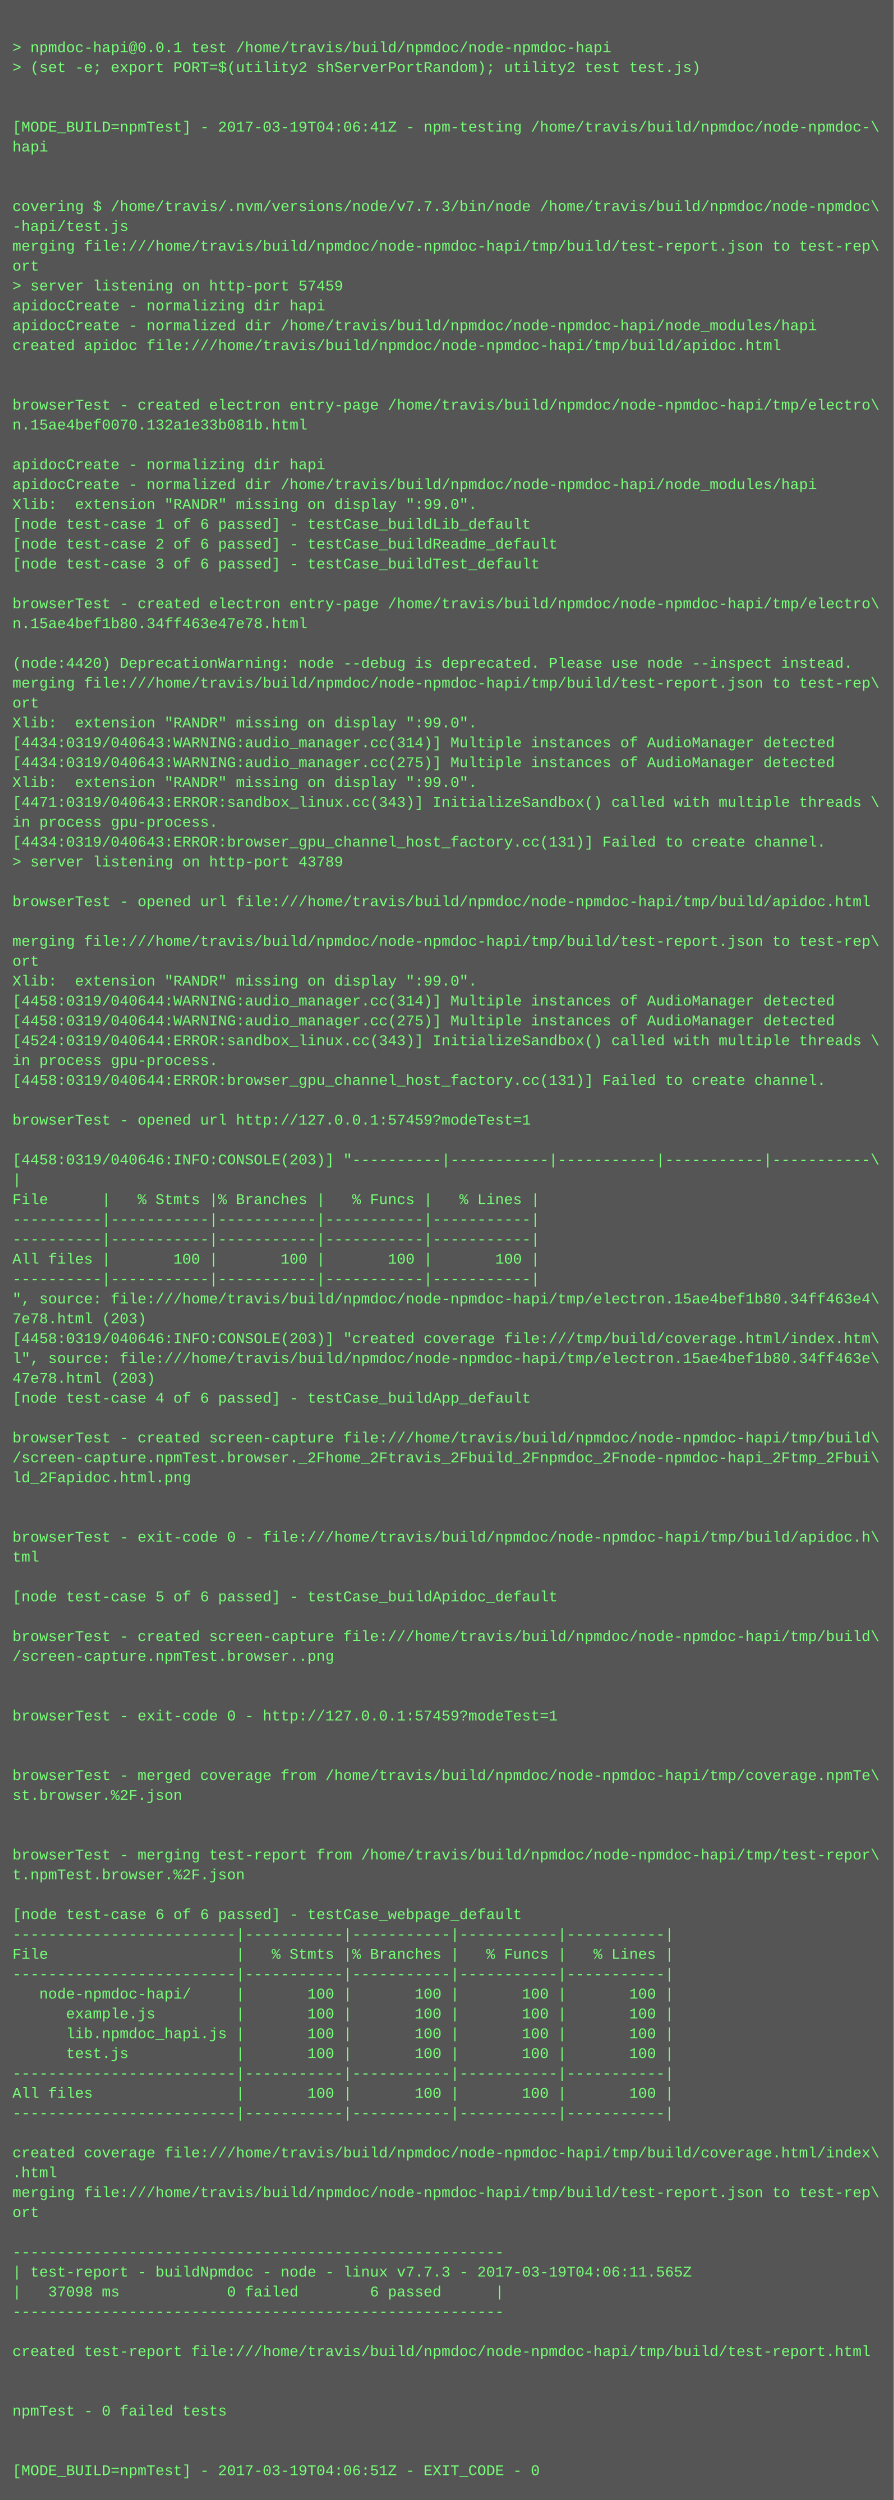
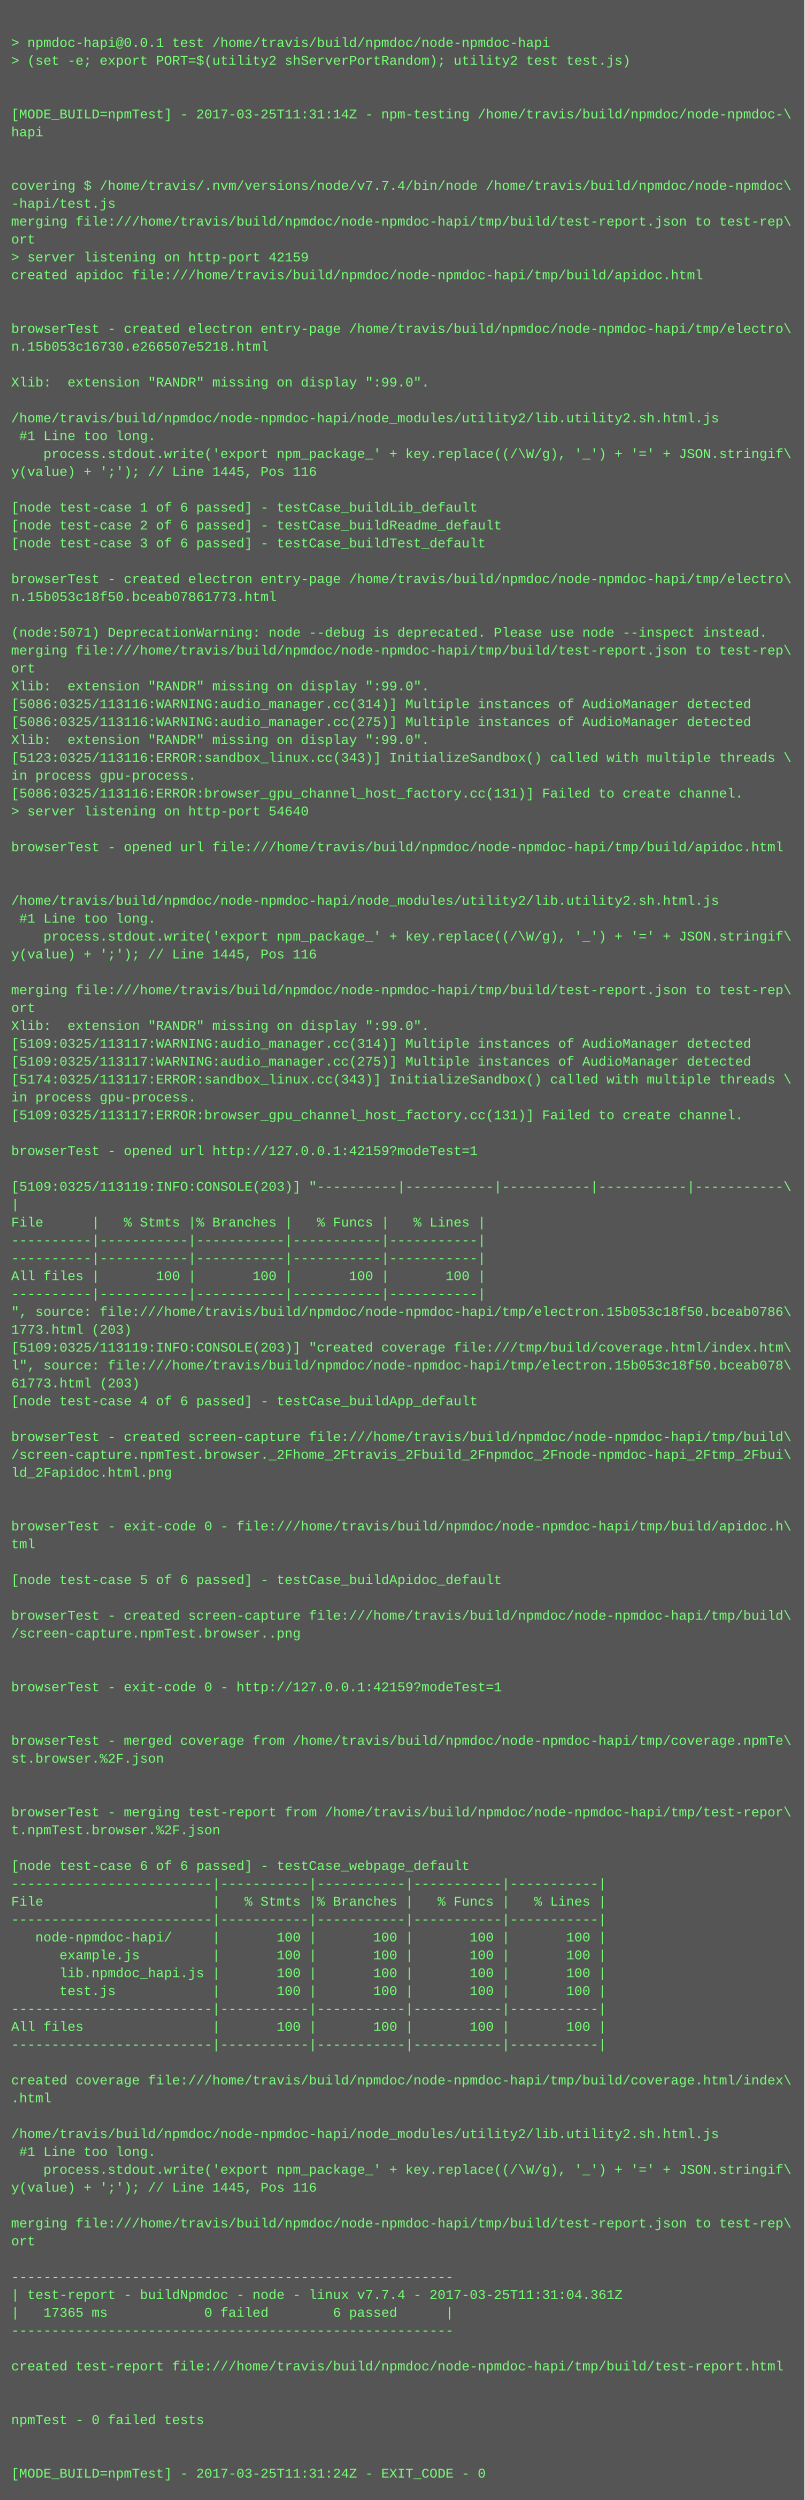
- <svg xmlns="http://www.w3.org/2000/svg" height="2014" width="720">
-   <rect height="2014" fill="#555" width="720" />
+ <svg xmlns="http://www.w3.org/2000/svg" height="2238" width="720">
+   <rect height="2238" fill="#555" width="720" />
  <text fill="#7f7" font-family="Courier New" font-size="12" xml:space="preserve">
    <tspan x="10" y="26" />
    <tspan x="10" y="42">&gt; npmdoc-hapi@0.0.1 test /home/travis/build/npmdoc/node-npmdoc-hapi</tspan>
    <tspan x="10" y="58">&gt; (set -e; export PORT=$(utility2 shServerPortRandom); utility2 test test.js)</tspan>
    <tspan x="10" y="74" />
    <tspan x="10" y="90" />
-     <tspan x="10" y="106">[MODE_BUILD=npmTest] - 2017-03-19T04:06:41Z - npm-testing /home/travis/build/npmdoc/node-npmdoc-\</tspan>
+     <tspan x="10" y="106">[MODE_BUILD=npmTest] - 2017-03-25T11:31:14Z - npm-testing /home/travis/build/npmdoc/node-npmdoc-\</tspan>
    <tspan x="10" y="122">hapi</tspan>
    <tspan x="10" y="138" />
    <tspan x="10" y="154" />
-     <tspan x="10" y="170">covering $ /home/travis/.nvm/versions/node/v7.7.3/bin/node /home/travis/build/npmdoc/node-npmdoc\</tspan>
+     <tspan x="10" y="170">covering $ /home/travis/.nvm/versions/node/v7.7.4/bin/node /home/travis/build/npmdoc/node-npmdoc\</tspan>
    <tspan x="10" y="186">-hapi/test.js</tspan>
    <tspan x="10" y="202">merging file:///home/travis/build/npmdoc/node-npmdoc-hapi/tmp/build/test-report.json to test-rep\</tspan>
    <tspan x="10" y="218">ort</tspan>
-     <tspan x="10" y="234">&gt; server listening on http-port 57459</tspan>
-     <tspan x="10" y="250">apidocCreate - normalizing dir hapi</tspan>
-     <tspan x="10" y="266">apidocCreate - normalized dir /home/travis/build/npmdoc/node-npmdoc-hapi/node_modules/hapi</tspan>
-     <tspan x="10" y="282">created apidoc file:///home/travis/build/npmdoc/node-npmdoc-hapi/tmp/build/apidoc.html</tspan>
-     <tspan x="10" y="298" />
-     <tspan x="10" y="314" />
-     <tspan x="10" y="330">browserTest - created electron entry-page /home/travis/build/npmdoc/node-npmdoc-hapi/tmp/electro\</tspan>
-     <tspan x="10" y="346">n.15ae4bef0070.132a1e33b081b.html</tspan>
+     <tspan x="10" y="234">&gt; server listening on http-port 42159</tspan>
+     <tspan x="10" y="250">created apidoc file:///home/travis/build/npmdoc/node-npmdoc-hapi/tmp/build/apidoc.html</tspan>
+     <tspan x="10" y="266" />
+     <tspan x="10" y="282" />
+     <tspan x="10" y="298">browserTest - created electron entry-page /home/travis/build/npmdoc/node-npmdoc-hapi/tmp/electro\</tspan>
+     <tspan x="10" y="314">n.15b053c16730.e266507e5218.html</tspan>
+     <tspan x="10" y="330" />
+     <tspan x="10" y="346">Xlib:  extension "RANDR" missing on display ":99.0".</tspan>
    <tspan x="10" y="362" />
-     <tspan x="10" y="378">apidocCreate - normalizing dir hapi</tspan>
-     <tspan x="10" y="394">apidocCreate - normalized dir /home/travis/build/npmdoc/node-npmdoc-hapi/node_modules/hapi</tspan>
-     <tspan x="10" y="410">Xlib:  extension "RANDR" missing on display ":99.0".</tspan>
-     <tspan x="10" y="426">[node test-case 1 of 6 passed] - testCase_buildLib_default</tspan>
-     <tspan x="10" y="442">[node test-case 2 of 6 passed] - testCase_buildReadme_default</tspan>
-     <tspan x="10" y="458">[node test-case 3 of 6 passed] - testCase_buildTest_default</tspan>
-     <tspan x="10" y="474" />
-     <tspan x="10" y="490">browserTest - created electron entry-page /home/travis/build/npmdoc/node-npmdoc-hapi/tmp/electro\</tspan>
-     <tspan x="10" y="506">n.15ae4bef1b80.34ff463e47e78.html</tspan>
-     <tspan x="10" y="522" />
-     <tspan x="10" y="538">(node:4420) DeprecationWarning: node --debug is deprecated. Please use node --inspect instead.</tspan>
-     <tspan x="10" y="554">merging file:///home/travis/build/npmdoc/node-npmdoc-hapi/tmp/build/test-report.json to test-rep\</tspan>
-     <tspan x="10" y="570">ort</tspan>
-     <tspan x="10" y="586">Xlib:  extension "RANDR" missing on display ":99.0".</tspan>
-     <tspan x="10" y="602">[4434:0319/040643:WARNING:audio_manager.cc(314)] Multiple instances of AudioManager detected</tspan>
-     <tspan x="10" y="618">[4434:0319/040643:WARNING:audio_manager.cc(275)] Multiple instances of AudioManager detected</tspan>
-     <tspan x="10" y="634">Xlib:  extension "RANDR" missing on display ":99.0".</tspan>
-     <tspan x="10" y="650">[4471:0319/040643:ERROR:sandbox_linux.cc(343)] InitializeSandbox() called with multiple threads \</tspan>
-     <tspan x="10" y="666">in process gpu-process. </tspan>
-     <tspan x="10" y="682">[4434:0319/040643:ERROR:browser_gpu_channel_host_factory.cc(131)] Failed to create channel.</tspan>
-     <tspan x="10" y="698">&gt; server listening on http-port 43789</tspan>
-     <tspan x="10" y="714" />
-     <tspan x="10" y="730">browserTest - opened url file:///home/travis/build/npmdoc/node-npmdoc-hapi/tmp/build/apidoc.html</tspan>
+     <tspan x="10" y="378">/home/travis/build/npmdoc/node-npmdoc-hapi/node_modules/utility2/lib.utility2.sh.html.js</tspan>
+     <tspan x="10" y="394"> #1 Line too long.</tspan>
+     <tspan x="10" y="410">    process.stdout.write('export npm_package_' + key.replace((/\W/g), '_') + '=' + JSON.stringif\</tspan>
+     <tspan x="10" y="426">y(value) + ';'); // Line 1445, Pos 116</tspan>
+     <tspan x="10" y="442" />
+     <tspan x="10" y="458">[node test-case 1 of 6 passed] - testCase_buildLib_default</tspan>
+     <tspan x="10" y="474">[node test-case 2 of 6 passed] - testCase_buildReadme_default</tspan>
+     <tspan x="10" y="490">[node test-case 3 of 6 passed] - testCase_buildTest_default</tspan>
+     <tspan x="10" y="506" />
+     <tspan x="10" y="522">browserTest - created electron entry-page /home/travis/build/npmdoc/node-npmdoc-hapi/tmp/electro\</tspan>
+     <tspan x="10" y="538">n.15b053c18f50.bceab07861773.html</tspan>
+     <tspan x="10" y="554" />
+     <tspan x="10" y="570">(node:5071) DeprecationWarning: node --debug is deprecated. Please use node --inspect instead.</tspan>
+     <tspan x="10" y="586">merging file:///home/travis/build/npmdoc/node-npmdoc-hapi/tmp/build/test-report.json to test-rep\</tspan>
+     <tspan x="10" y="602">ort</tspan>
+     <tspan x="10" y="618">Xlib:  extension "RANDR" missing on display ":99.0".</tspan>
+     <tspan x="10" y="634">[5086:0325/113116:WARNING:audio_manager.cc(314)] Multiple instances of AudioManager detected</tspan>
+     <tspan x="10" y="650">[5086:0325/113116:WARNING:audio_manager.cc(275)] Multiple instances of AudioManager detected</tspan>
+     <tspan x="10" y="666">Xlib:  extension "RANDR" missing on display ":99.0".</tspan>
+     <tspan x="10" y="682">[5123:0325/113116:ERROR:sandbox_linux.cc(343)] InitializeSandbox() called with multiple threads \</tspan>
+     <tspan x="10" y="698">in process gpu-process. </tspan>
+     <tspan x="10" y="714">[5086:0325/113116:ERROR:browser_gpu_channel_host_factory.cc(131)] Failed to create channel.</tspan>
+     <tspan x="10" y="730">&gt; server listening on http-port 54640</tspan>
    <tspan x="10" y="746" />
-     <tspan x="10" y="762">merging file:///home/travis/build/npmdoc/node-npmdoc-hapi/tmp/build/test-report.json to test-rep\</tspan>
-     <tspan x="10" y="778">ort</tspan>
-     <tspan x="10" y="794">Xlib:  extension "RANDR" missing on display ":99.0".</tspan>
-     <tspan x="10" y="810">[4458:0319/040644:WARNING:audio_manager.cc(314)] Multiple instances of AudioManager detected</tspan>
-     <tspan x="10" y="826">[4458:0319/040644:WARNING:audio_manager.cc(275)] Multiple instances of AudioManager detected</tspan>
-     <tspan x="10" y="842">[4524:0319/040644:ERROR:sandbox_linux.cc(343)] InitializeSandbox() called with multiple threads \</tspan>
-     <tspan x="10" y="858">in process gpu-process. </tspan>
-     <tspan x="10" y="874">[4458:0319/040644:ERROR:browser_gpu_channel_host_factory.cc(131)] Failed to create channel.</tspan>
-     <tspan x="10" y="890" />
-     <tspan x="10" y="906">browserTest - opened url http://127.0.0.1:57459?modeTest=1</tspan>
-     <tspan x="10" y="922" />
-     <tspan x="10" y="938">[4458:0319/040646:INFO:CONSOLE(203)] "----------|-----------|-----------|-----------|-----------\</tspan>
-     <tspan x="10" y="954">|</tspan>
-     <tspan x="10" y="970">File      |   % Stmts |% Branches |   % Funcs |   % Lines |</tspan>
-     <tspan x="10" y="986">----------|-----------|-----------|-----------|-----------|</tspan>
-     <tspan x="10" y="1002">----------|-----------|-----------|-----------|-----------|</tspan>
-     <tspan x="10" y="1018">All files |       100 |       100 |       100 |       100 |</tspan>
-     <tspan x="10" y="1034">----------|-----------|-----------|-----------|-----------|</tspan>
-     <tspan x="10" y="1050">", source: file:///home/travis/build/npmdoc/node-npmdoc-hapi/tmp/electron.15ae4bef1b80.34ff463e4\</tspan>
-     <tspan x="10" y="1066">7e78.html (203)</tspan>
-     <tspan x="10" y="1082">[4458:0319/040646:INFO:CONSOLE(203)] "created coverage file:///tmp/build/coverage.html/index.htm\</tspan>
-     <tspan x="10" y="1098">l", source: file:///home/travis/build/npmdoc/node-npmdoc-hapi/tmp/electron.15ae4bef1b80.34ff463e\</tspan>
-     <tspan x="10" y="1114">47e78.html (203)</tspan>
-     <tspan x="10" y="1130">[node test-case 4 of 6 passed] - testCase_buildApp_default</tspan>
-     <tspan x="10" y="1146" />
-     <tspan x="10" y="1162">browserTest - created screen-capture file:///home/travis/build/npmdoc/node-npmdoc-hapi/tmp/build\</tspan>
-     <tspan x="10" y="1178">/screen-capture.npmTest.browser._2Fhome_2Ftravis_2Fbuild_2Fnpmdoc_2Fnode-npmdoc-hapi_2Ftmp_2Fbui\</tspan>
-     <tspan x="10" y="1194">ld_2Fapidoc.html.png</tspan>
-     <tspan x="10" y="1210" />
-     <tspan x="10" y="1226" />
-     <tspan x="10" y="1242">browserTest - exit-code 0 - file:///home/travis/build/npmdoc/node-npmdoc-hapi/tmp/build/apidoc.h\</tspan>
-     <tspan x="10" y="1258">tml</tspan>
+     <tspan x="10" y="762">browserTest - opened url file:///home/travis/build/npmdoc/node-npmdoc-hapi/tmp/build/apidoc.html</tspan>
+     <tspan x="10" y="778" />
+     <tspan x="10" y="794" />
+     <tspan x="10" y="810">/home/travis/build/npmdoc/node-npmdoc-hapi/node_modules/utility2/lib.utility2.sh.html.js</tspan>
+     <tspan x="10" y="826"> #1 Line too long.</tspan>
+     <tspan x="10" y="842">    process.stdout.write('export npm_package_' + key.replace((/\W/g), '_') + '=' + JSON.stringif\</tspan>
+     <tspan x="10" y="858">y(value) + ';'); // Line 1445, Pos 116</tspan>
+     <tspan x="10" y="874" />
+     <tspan x="10" y="890">merging file:///home/travis/build/npmdoc/node-npmdoc-hapi/tmp/build/test-report.json to test-rep\</tspan>
+     <tspan x="10" y="906">ort</tspan>
+     <tspan x="10" y="922">Xlib:  extension "RANDR" missing on display ":99.0".</tspan>
+     <tspan x="10" y="938">[5109:0325/113117:WARNING:audio_manager.cc(314)] Multiple instances of AudioManager detected</tspan>
+     <tspan x="10" y="954">[5109:0325/113117:WARNING:audio_manager.cc(275)] Multiple instances of AudioManager detected</tspan>
+     <tspan x="10" y="970">[5174:0325/113117:ERROR:sandbox_linux.cc(343)] InitializeSandbox() called with multiple threads \</tspan>
+     <tspan x="10" y="986">in process gpu-process. </tspan>
+     <tspan x="10" y="1002">[5109:0325/113117:ERROR:browser_gpu_channel_host_factory.cc(131)] Failed to create channel.</tspan>
+     <tspan x="10" y="1018" />
+     <tspan x="10" y="1034">browserTest - opened url http://127.0.0.1:42159?modeTest=1</tspan>
+     <tspan x="10" y="1050" />
+     <tspan x="10" y="1066">[5109:0325/113119:INFO:CONSOLE(203)] "----------|-----------|-----------|-----------|-----------\</tspan>
+     <tspan x="10" y="1082">|</tspan>
+     <tspan x="10" y="1098">File      |   % Stmts |% Branches |   % Funcs |   % Lines |</tspan>
+     <tspan x="10" y="1114">----------|-----------|-----------|-----------|-----------|</tspan>
+     <tspan x="10" y="1130">----------|-----------|-----------|-----------|-----------|</tspan>
+     <tspan x="10" y="1146">All files |       100 |       100 |       100 |       100 |</tspan>
+     <tspan x="10" y="1162">----------|-----------|-----------|-----------|-----------|</tspan>
+     <tspan x="10" y="1178">", source: file:///home/travis/build/npmdoc/node-npmdoc-hapi/tmp/electron.15b053c18f50.bceab0786\</tspan>
+     <tspan x="10" y="1194">1773.html (203)</tspan>
+     <tspan x="10" y="1210">[5109:0325/113119:INFO:CONSOLE(203)] "created coverage file:///tmp/build/coverage.html/index.htm\</tspan>
+     <tspan x="10" y="1226">l", source: file:///home/travis/build/npmdoc/node-npmdoc-hapi/tmp/electron.15b053c18f50.bceab078\</tspan>
+     <tspan x="10" y="1242">61773.html (203)</tspan>
+     <tspan x="10" y="1258">[node test-case 4 of 6 passed] - testCase_buildApp_default</tspan>
    <tspan x="10" y="1274" />
-     <tspan x="10" y="1290">[node test-case 5 of 6 passed] - testCase_buildApidoc_default</tspan>
-     <tspan x="10" y="1306" />
-     <tspan x="10" y="1322">browserTest - created screen-capture file:///home/travis/build/npmdoc/node-npmdoc-hapi/tmp/build\</tspan>
-     <tspan x="10" y="1338">/screen-capture.npmTest.browser..png</tspan>
+     <tspan x="10" y="1290">browserTest - created screen-capture file:///home/travis/build/npmdoc/node-npmdoc-hapi/tmp/build\</tspan>
+     <tspan x="10" y="1306">/screen-capture.npmTest.browser._2Fhome_2Ftravis_2Fbuild_2Fnpmdoc_2Fnode-npmdoc-hapi_2Ftmp_2Fbui\</tspan>
+     <tspan x="10" y="1322">ld_2Fapidoc.html.png</tspan>
+     <tspan x="10" y="1338" />
    <tspan x="10" y="1354" />
-     <tspan x="10" y="1370" />
-     <tspan x="10" y="1386">browserTest - exit-code 0 - http://127.0.0.1:57459?modeTest=1</tspan>
+     <tspan x="10" y="1370">browserTest - exit-code 0 - file:///home/travis/build/npmdoc/node-npmdoc-hapi/tmp/build/apidoc.h\</tspan>
+     <tspan x="10" y="1386">tml</tspan>
    <tspan x="10" y="1402" />
-     <tspan x="10" y="1418" />
-     <tspan x="10" y="1434">browserTest - merged coverage from /home/travis/build/npmdoc/node-npmdoc-hapi/tmp/coverage.npmTe\</tspan>
-     <tspan x="10" y="1450">st.browser.%2F.json</tspan>
-     <tspan x="10" y="1466" />
+     <tspan x="10" y="1418">[node test-case 5 of 6 passed] - testCase_buildApidoc_default</tspan>
+     <tspan x="10" y="1434" />
+     <tspan x="10" y="1450">browserTest - created screen-capture file:///home/travis/build/npmdoc/node-npmdoc-hapi/tmp/build\</tspan>
+     <tspan x="10" y="1466">/screen-capture.npmTest.browser..png</tspan>
    <tspan x="10" y="1482" />
-     <tspan x="10" y="1498">browserTest - merging test-report from /home/travis/build/npmdoc/node-npmdoc-hapi/tmp/test-repor\</tspan>
-     <tspan x="10" y="1514">t.npmTest.browser.%2F.json</tspan>
+     <tspan x="10" y="1498" />
+     <tspan x="10" y="1514">browserTest - exit-code 0 - http://127.0.0.1:42159?modeTest=1</tspan>
    <tspan x="10" y="1530" />
-     <tspan x="10" y="1546">[node test-case 6 of 6 passed] - testCase_webpage_default</tspan>
-     <tspan x="10" y="1562">-------------------------|-----------|-----------|-----------|-----------|</tspan>
-     <tspan x="10" y="1578">File                     |   % Stmts |% Branches |   % Funcs |   % Lines |</tspan>
-     <tspan x="10" y="1594">-------------------------|-----------|-----------|-----------|-----------|</tspan>
-     <tspan x="10" y="1610">   node-npmdoc-hapi/     |       100 |       100 |       100 |       100 |</tspan>
-     <tspan x="10" y="1626">      example.js         |       100 |       100 |       100 |       100 |</tspan>
-     <tspan x="10" y="1642">      lib.npmdoc_hapi.js |       100 |       100 |       100 |       100 |</tspan>
-     <tspan x="10" y="1658">      test.js            |       100 |       100 |       100 |       100 |</tspan>
-     <tspan x="10" y="1674">-------------------------|-----------|-----------|-----------|-----------|</tspan>
-     <tspan x="10" y="1690">All files                |       100 |       100 |       100 |       100 |</tspan>
-     <tspan x="10" y="1706">-------------------------|-----------|-----------|-----------|-----------|</tspan>
-     <tspan x="10" y="1722" />
-     <tspan x="10" y="1738">created coverage file:///home/travis/build/npmdoc/node-npmdoc-hapi/tmp/build/coverage.html/index\</tspan>
-     <tspan x="10" y="1754">.html</tspan>
-     <tspan x="10" y="1770">merging file:///home/travis/build/npmdoc/node-npmdoc-hapi/tmp/build/test-report.json to test-rep\</tspan>
-     <tspan x="10" y="1786">ort</tspan>
-     <tspan x="10" y="1802" />
-     <tspan x="10" y="1818">-------------------------------------------------------</tspan>
-     <tspan x="10" y="1834">| test-report - buildNpmdoc - node - linux v7.7.3 - 2017-03-19T04:06:11.565Z</tspan>
-     <tspan x="10" y="1850">|   37098 ms            0 failed        6 passed      |</tspan>
-     <tspan x="10" y="1866">-------------------------------------------------------</tspan>
-     <tspan x="10" y="1882" />
-     <tspan x="10" y="1898">created test-report file:///home/travis/build/npmdoc/node-npmdoc-hapi/tmp/build/test-report.html</tspan>
-     <tspan x="10" y="1914" />
-     <tspan x="10" y="1930" />
-     <tspan x="10" y="1946">npmTest - 0 failed tests</tspan>
-     <tspan x="10" y="1962" />
+     <tspan x="10" y="1546" />
+     <tspan x="10" y="1562">browserTest - merged coverage from /home/travis/build/npmdoc/node-npmdoc-hapi/tmp/coverage.npmTe\</tspan>
+     <tspan x="10" y="1578">st.browser.%2F.json</tspan>
+     <tspan x="10" y="1594" />
+     <tspan x="10" y="1610" />
+     <tspan x="10" y="1626">browserTest - merging test-report from /home/travis/build/npmdoc/node-npmdoc-hapi/tmp/test-repor\</tspan>
+     <tspan x="10" y="1642">t.npmTest.browser.%2F.json</tspan>
+     <tspan x="10" y="1658" />
+     <tspan x="10" y="1674">[node test-case 6 of 6 passed] - testCase_webpage_default</tspan>
+     <tspan x="10" y="1690">-------------------------|-----------|-----------|-----------|-----------|</tspan>
+     <tspan x="10" y="1706">File                     |   % Stmts |% Branches |   % Funcs |   % Lines |</tspan>
+     <tspan x="10" y="1722">-------------------------|-----------|-----------|-----------|-----------|</tspan>
+     <tspan x="10" y="1738">   node-npmdoc-hapi/     |       100 |       100 |       100 |       100 |</tspan>
+     <tspan x="10" y="1754">      example.js         |       100 |       100 |       100 |       100 |</tspan>
+     <tspan x="10" y="1770">      lib.npmdoc_hapi.js |       100 |       100 |       100 |       100 |</tspan>
+     <tspan x="10" y="1786">      test.js            |       100 |       100 |       100 |       100 |</tspan>
+     <tspan x="10" y="1802">-------------------------|-----------|-----------|-----------|-----------|</tspan>
+     <tspan x="10" y="1818">All files                |       100 |       100 |       100 |       100 |</tspan>
+     <tspan x="10" y="1834">-------------------------|-----------|-----------|-----------|-----------|</tspan>
+     <tspan x="10" y="1850" />
+     <tspan x="10" y="1866">created coverage file:///home/travis/build/npmdoc/node-npmdoc-hapi/tmp/build/coverage.html/index\</tspan>
+     <tspan x="10" y="1882">.html</tspan>
+     <tspan x="10" y="1898" />
+     <tspan x="10" y="1914">/home/travis/build/npmdoc/node-npmdoc-hapi/node_modules/utility2/lib.utility2.sh.html.js</tspan>
+     <tspan x="10" y="1930"> #1 Line too long.</tspan>
+     <tspan x="10" y="1946">    process.stdout.write('export npm_package_' + key.replace((/\W/g), '_') + '=' + JSON.stringif\</tspan>
+     <tspan x="10" y="1962">y(value) + ';'); // Line 1445, Pos 116</tspan>
    <tspan x="10" y="1978" />
-     <tspan x="10" y="1994">[MODE_BUILD=npmTest] - 2017-03-19T04:06:51Z - EXIT_CODE - 0</tspan>
+     <tspan x="10" y="1994">merging file:///home/travis/build/npmdoc/node-npmdoc-hapi/tmp/build/test-report.json to test-rep\</tspan>
+     <tspan x="10" y="2010">ort</tspan>
+     <tspan x="10" y="2026" />
+     <tspan x="10" y="2042">-------------------------------------------------------</tspan>
+     <tspan x="10" y="2058">| test-report - buildNpmdoc - node - linux v7.7.4 - 2017-03-25T11:31:04.361Z</tspan>
+     <tspan x="10" y="2074">|   17365 ms            0 failed        6 passed      |</tspan>
+     <tspan x="10" y="2090">-------------------------------------------------------</tspan>
+     <tspan x="10" y="2106" />
+     <tspan x="10" y="2122">created test-report file:///home/travis/build/npmdoc/node-npmdoc-hapi/tmp/build/test-report.html</tspan>
+     <tspan x="10" y="2138" />
+     <tspan x="10" y="2154" />
+     <tspan x="10" y="2170">npmTest - 0 failed tests</tspan>
+     <tspan x="10" y="2186" />
+     <tspan x="10" y="2202" />
+     <tspan x="10" y="2218">[MODE_BUILD=npmTest] - 2017-03-25T11:31:24Z - EXIT_CODE - 0</tspan>
  </text>
</svg>
